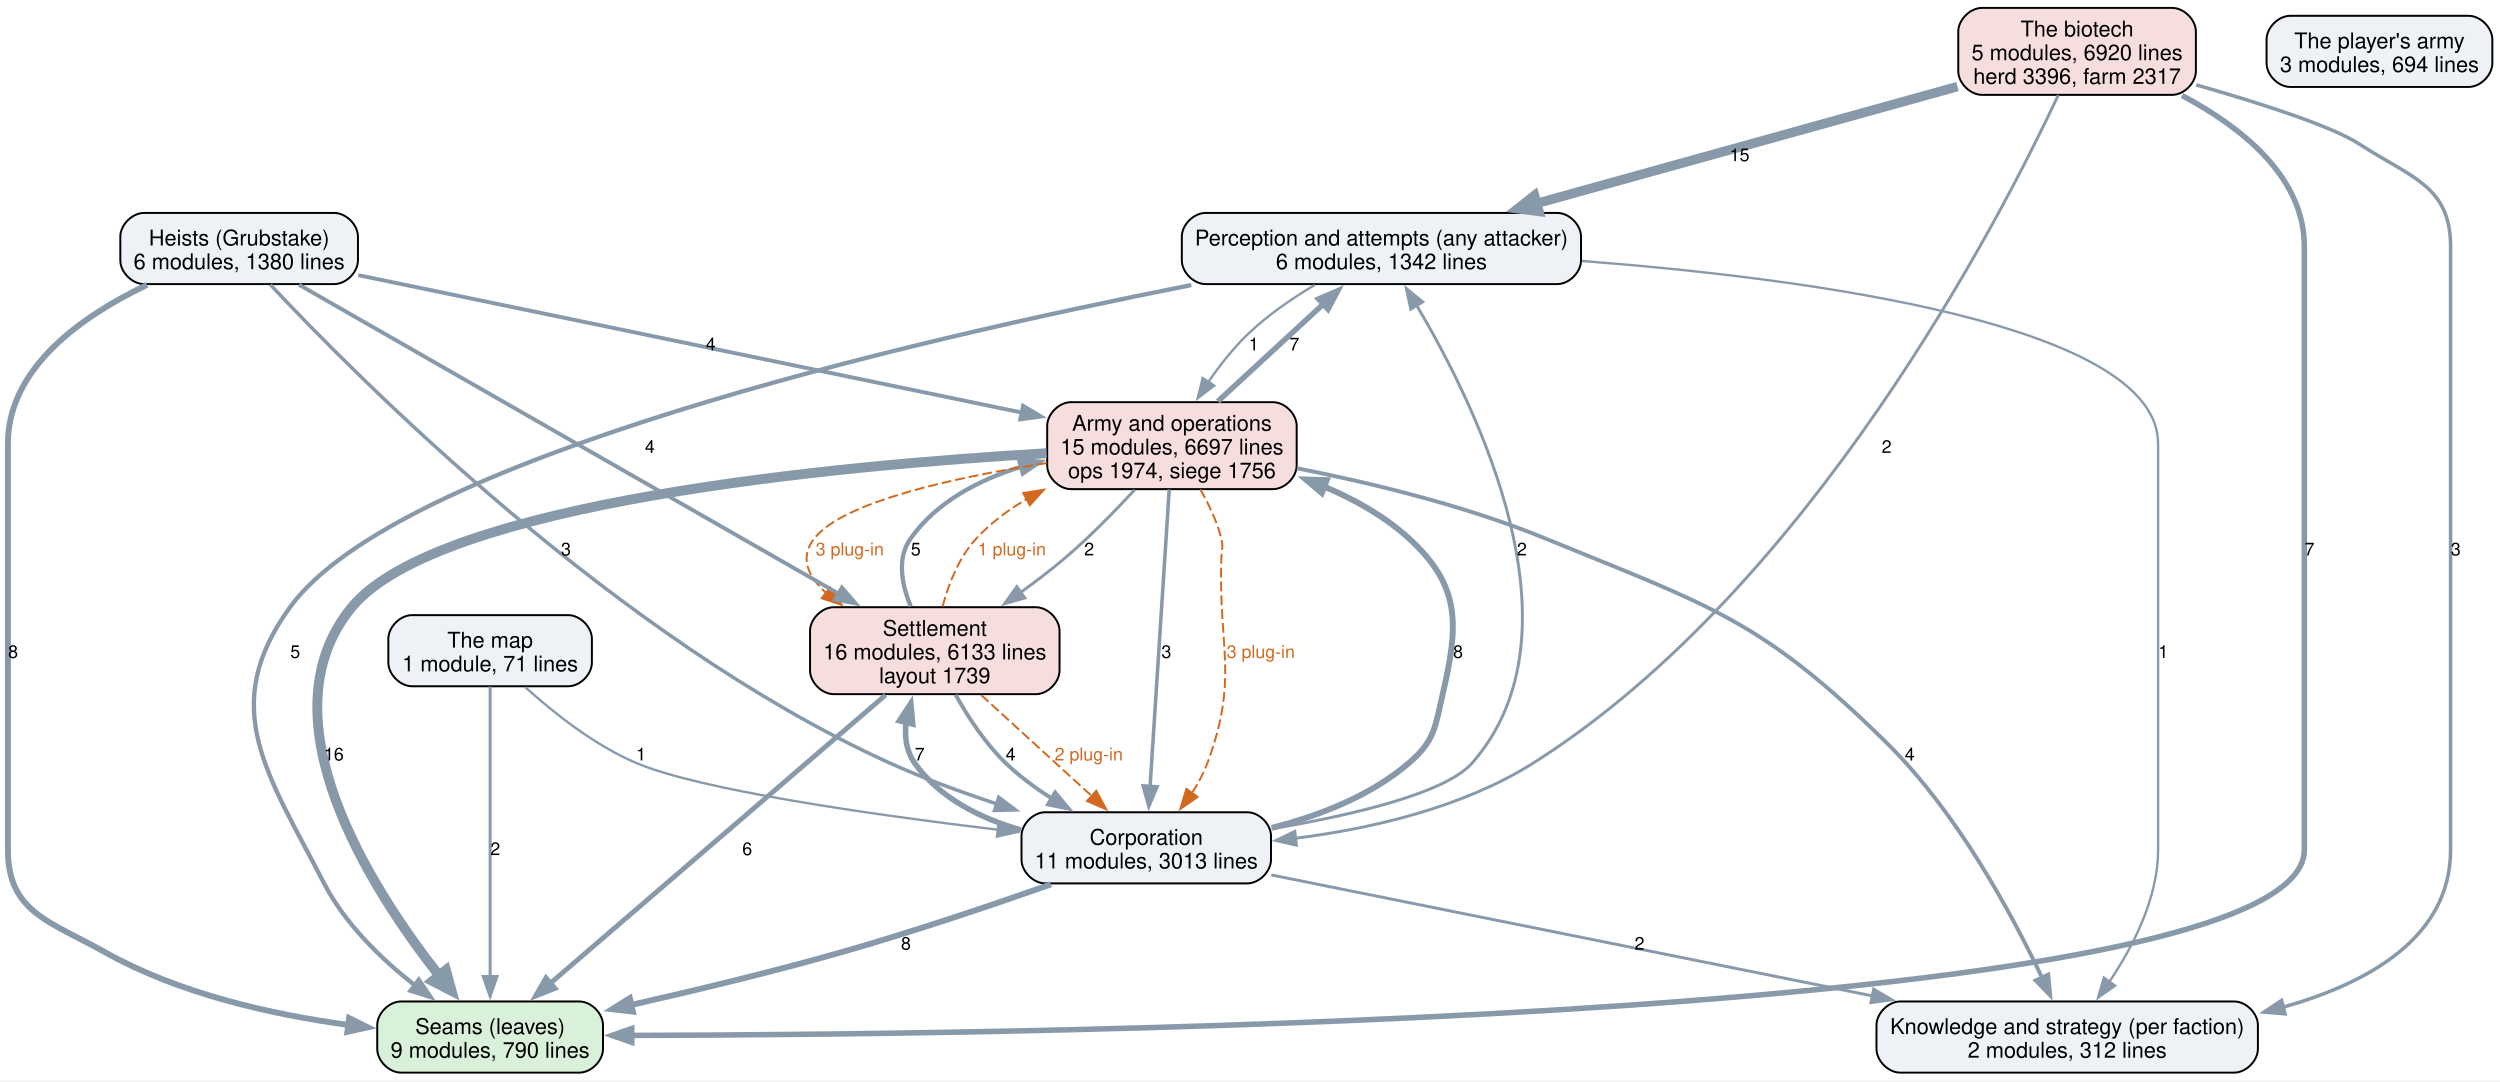
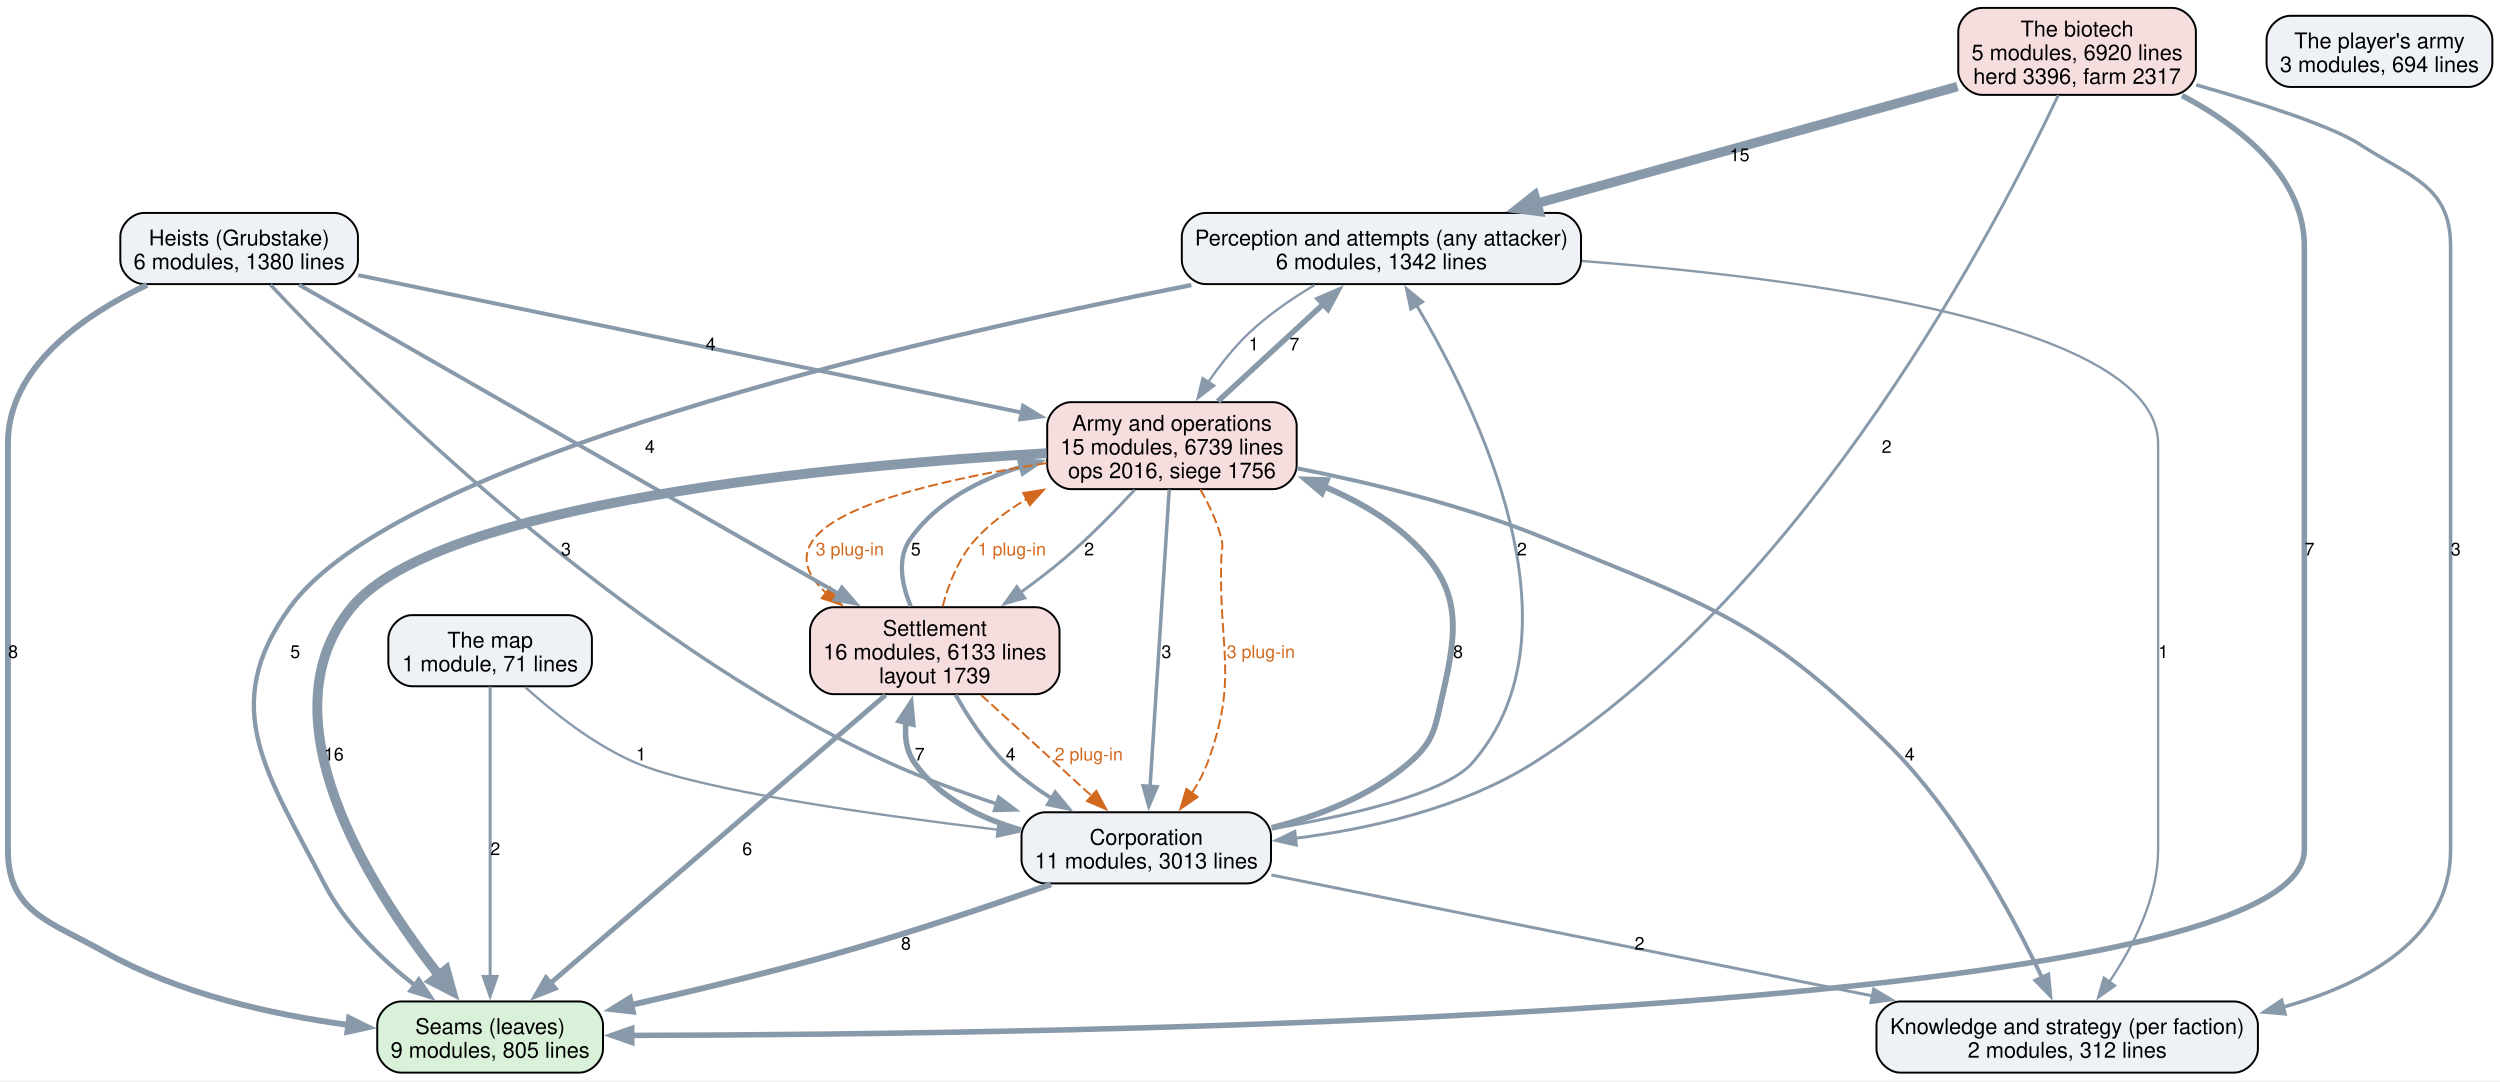
<svg xmlns="http://www.w3.org/2000/svg" width="1265pt" height="547pt" viewBox="0.00 0.00 1265.00 547.00">
  <g id="graph0" class="graph" transform="scale(1 1) rotate(0) translate(4 542.75)">
    <polygon fill="white" stroke="none" points="-4,4 -4,-542.75 1261.12,-542.75 1261.12,4 -4,4" />
    <g id="node1" class="node">
      <path fill="#d9f0d9" stroke="black" d="M289.12,-36C289.12,-36 198.88,-36 198.88,-36 192.88,-36 186.88,-30 186.88,-24 186.88,-24 186.88,-12 186.88,-12 186.88,-6 192.88,0 198.88,0 198.88,0 289.12,0 289.12,0 295.12,0 301.12,-6 301.12,-12 301.12,-12 301.12,-24 301.12,-24 301.12,-30 295.12,-36 289.12,-36" />
      <text xml:space="preserve" text-anchor="middle" x="244" y="-19.55" font-family="Helvetica,sans-Serif" font-size="11.00">Seams (leaves)</text>
-       <text xml:space="preserve" text-anchor="middle" x="244" y="-7.55" font-family="Helvetica,sans-Serif" font-size="11.00">9 modules, 790 lines</text>
+       <text xml:space="preserve" text-anchor="middle" x="244" y="-7.55" font-family="Helvetica,sans-Serif" font-size="11.00">9 modules, 805 lines</text>
    </g>
    <g id="node2" class="node">
      <path fill="#eef2f7" stroke="black" d="M784,-435C784,-435 606,-435 606,-435 600,-435 594,-429 594,-423 594,-423 594,-411 594,-411 594,-405 600,-399 606,-399 606,-399 784,-399 784,-399 790,-399 796,-405 796,-411 796,-411 796,-423 796,-423 796,-429 790,-435 784,-435" />
      <text xml:space="preserve" text-anchor="middle" x="695" y="-418.55" font-family="Helvetica,sans-Serif" font-size="11.00">Perception and attempts (any attacker)</text>
      <text xml:space="preserve" text-anchor="middle" x="695" y="-406.55" font-family="Helvetica,sans-Serif" font-size="11.00">6 modules, 1342 lines</text>
    </g>
    <g id="edge17" class="edge">
      <path fill="none" stroke="#8899aa" stroke-width="2.2" d="M598.82,-398.51C455.5,-370.26 196.9,-310.16 142.75,-235.5 106.01,-184.84 131.3,-151.36 160,-95.75 170.65,-75.11 189.24,-57.23 206.23,-43.94" />
      <polygon fill="#8899aa" stroke="#8899aa" stroke-width="2.2" points="207.92,-47.05 213.85,-38.27 203.74,-41.44 207.92,-47.05" />
      <text xml:space="preserve" text-anchor="middle" x="145.38" y="-209.82" font-family="Helvetica,sans-Serif" font-size="9.00">5</text>
    </g>
    <g id="node3" class="node">
      <path fill="#eef2f7" stroke="black" d="M1126.5,-36C1126.5,-36 957.5,-36 957.5,-36 951.5,-36 945.5,-30 945.5,-24 945.5,-24 945.5,-12 945.5,-12 945.5,-6 951.5,0 957.5,0 957.5,0 1126.5,0 1126.5,0 1132.5,0 1138.5,-6 1138.5,-12 1138.5,-12 1138.5,-24 1138.5,-24 1138.5,-30 1132.5,-36 1126.5,-36" />
      <text xml:space="preserve" text-anchor="middle" x="1042" y="-19.55" font-family="Helvetica,sans-Serif" font-size="11.00">Knowledge and strategy (per faction)</text>
      <text xml:space="preserve" text-anchor="middle" x="1042" y="-7.55" font-family="Helvetica,sans-Serif" font-size="11.00">2 modules, 312 lines</text>
    </g>
    <g id="edge16" class="edge">
      <path fill="none" stroke="#8899aa" stroke-width="1.2" d="M796.46,-410.69C912.91,-401.75 1088,-378.32 1088,-318.25 1088,-318.25 1088,-318.25 1088,-112.75 1088,-88.39 1075.33,-63.77 1063.28,-45.88" />
      <polygon fill="#8899aa" stroke="#8899aa" stroke-width="1.2" points="1066.26,-44.02 1057.61,-37.91 1060.55,-48.08 1066.26,-44.02" />
      <text xml:space="preserve" text-anchor="middle" x="1090.62" y="-209.82" font-family="Helvetica,sans-Serif" font-size="9.00">1</text>
    </g>
    <g id="node6" class="node">
      <path fill="#f7dede" stroke="black" d="M640.12,-339.25C640.12,-339.25 537.88,-339.25 537.88,-339.25 531.88,-339.25 525.88,-333.25 525.88,-327.25 525.88,-327.25 525.88,-307.25 525.88,-307.25 525.88,-301.25 531.88,-295.25 537.88,-295.25 537.88,-295.25 640.12,-295.25 640.12,-295.25 646.12,-295.25 652.12,-301.25 652.12,-307.25 652.12,-307.25 652.12,-327.25 652.12,-327.25 652.12,-333.25 646.12,-339.25 640.12,-339.25" />
      <text xml:space="preserve" text-anchor="middle" x="589" y="-324.8" font-family="Helvetica,sans-Serif" font-size="11.00">Army and operations</text>
-       <text xml:space="preserve" text-anchor="middle" x="589" y="-312.8" font-family="Helvetica,sans-Serif" font-size="11.00">15 modules, 6697 lines</text>
-       <text xml:space="preserve" text-anchor="middle" x="589" y="-300.8" font-family="Helvetica,sans-Serif" font-size="11.00">ops 1974, siege 1756</text>
+       <text xml:space="preserve" text-anchor="middle" x="589" y="-312.8" font-family="Helvetica,sans-Serif" font-size="11.00">15 modules, 6739 lines</text>
+       <text xml:space="preserve" text-anchor="middle" x="589" y="-300.8" font-family="Helvetica,sans-Serif" font-size="11.00">ops 2016, siege 1756</text>
    </g>
    <g id="edge15" class="edge">
      <path fill="none" stroke="#8899aa" stroke-width="1.2" d="M661.28,-398.59C649.91,-391.81 637.62,-383.4 627.75,-374 620.2,-366.81 613.25,-357.94 607.37,-349.41" />
      <polygon fill="#8899aa" stroke="#8899aa" stroke-width="1.2" points="610.4,-347.64 602,-341.18 604.54,-351.47 610.4,-347.64" />
      <text xml:space="preserve" text-anchor="middle" x="630.38" y="-365.45" font-family="Helvetica,sans-Serif" font-size="9.00">1</text>
    </g>
    <g id="node4" class="node">
      <path fill="#eef2f7" stroke="black" d="M627.12,-131.75C627.12,-131.75 524.88,-131.75 524.88,-131.75 518.88,-131.75 512.88,-125.75 512.88,-119.75 512.88,-119.75 512.88,-107.75 512.88,-107.75 512.88,-101.75 518.88,-95.75 524.88,-95.75 524.88,-95.75 627.12,-95.75 627.12,-95.75 633.12,-95.75 639.12,-101.75 639.12,-107.75 639.12,-107.75 639.12,-119.75 639.12,-119.75 639.12,-125.75 633.12,-131.75 627.12,-131.75" />
      <text xml:space="preserve" text-anchor="middle" x="576" y="-115.3" font-family="Helvetica,sans-Serif" font-size="11.00">Corporation</text>
      <text xml:space="preserve" text-anchor="middle" x="576" y="-103.3" font-family="Helvetica,sans-Serif" font-size="11.00">11 modules, 3013 lines</text>
    </g>
    <g id="edge9" class="edge">
      <path fill="none" stroke="#8899aa" stroke-width="3" d="M527.81,-95.28C497.63,-84.66 457.8,-71.22 422,-61 387.16,-51.06 348.01,-41.63 315.32,-34.24" />
      <polygon fill="#8899aa" stroke="#8899aa" stroke-width="3" points="316.22,-30.86 305.69,-32.09 314.69,-37.69 316.22,-30.86" />
      <text xml:space="preserve" text-anchor="middle" x="454.4" y="-62.2" font-family="Helvetica,sans-Serif" font-size="9.00">8</text>
    </g>
    <g id="edge8" class="edge">
      <path fill="none" stroke="#8899aa" stroke-width="1.5" d="M639.42,-123.36C680,-130.23 727.48,-141.28 741,-156.75 798.86,-222.98 743.78,-336.08 712.83,-388.2" />
      <polygon fill="#8899aa" stroke="#8899aa" stroke-width="1.5" points="709.86,-386.34 707.64,-396.7 715.84,-389.99 709.86,-386.34" />
      <text xml:space="preserve" text-anchor="middle" x="766.07" y="-261.7" font-family="Helvetica,sans-Serif" font-size="9.00">2</text>
    </g>
    <g id="edge7" class="edge">
      <path fill="none" stroke="#8899aa" stroke-width="1.5" d="M639.33,-100.01C717.65,-84.25 851.82,-57.26 943.59,-38.8" />
      <polygon fill="#8899aa" stroke="#8899aa" stroke-width="1.5" points="944.07,-42.27 953.18,-36.87 942.69,-35.41 944.07,-42.27" />
      <text xml:space="preserve" text-anchor="middle" x="825.6" y="-62.2" font-family="Helvetica,sans-Serif" font-size="9.00">2</text>
    </g>
    <g id="node5" class="node">
      <path fill="#f7dede" stroke="black" d="M520.12,-235.5C520.12,-235.5 417.88,-235.5 417.88,-235.5 411.88,-235.5 405.88,-229.5 405.88,-223.5 405.88,-223.5 405.88,-203.5 405.88,-203.5 405.88,-197.5 411.88,-191.5 417.88,-191.5 417.88,-191.5 520.12,-191.5 520.12,-191.5 526.12,-191.5 532.12,-197.5 532.12,-203.5 532.12,-203.5 532.12,-223.5 532.12,-223.5 532.12,-229.5 526.12,-235.5 520.12,-235.5" />
      <text xml:space="preserve" text-anchor="middle" x="469" y="-221.05" font-family="Helvetica,sans-Serif" font-size="11.00">Settlement</text>
      <text xml:space="preserve" text-anchor="middle" x="469" y="-209.05" font-family="Helvetica,sans-Serif" font-size="11.00">16 modules, 6133 lines</text>
      <text xml:space="preserve" text-anchor="middle" x="469" y="-197.05" font-family="Helvetica,sans-Serif" font-size="11.00">layout 1739</text>
    </g>
    <g id="edge10" class="edge">
      <path fill="none" stroke="#8899aa" stroke-width="2.8" d="M512.62,-122.75C492.02,-128.69 471.26,-138.98 458.75,-156.75 454.5,-162.78 453.62,-170.06 454.5,-177.34" />
      <polygon fill="#8899aa" stroke="#8899aa" stroke-width="2.8" points="451.07,-178.05 456.9,-186.9 457.86,-176.35 451.07,-178.05" />
      <text xml:space="preserve" text-anchor="middle" x="461.38" y="-157.95" font-family="Helvetica,sans-Serif" font-size="9.00">7</text>
    </g>
    <g id="edge6" class="edge">
      <path fill="none" stroke="#8899aa" stroke-width="3" d="M639.44,-123.86C663.4,-129.92 689.55,-140 709,-156.75 722.03,-167.97 722.12,-174.75 726,-191.5 734.08,-226.38 735.42,-246.08 709,-270.25 696.65,-281.54 681.24,-290.17 665.62,-296.72" />
      <polygon fill="#8899aa" stroke="#8899aa" stroke-width="3" points="664.83,-293.27 656.75,-300.12 667.34,-299.81 664.83,-293.27" />
      <text xml:space="preserve" text-anchor="middle" x="733.76" y="-209.82" font-family="Helvetica,sans-Serif" font-size="9.00">8</text>
    </g>
    <g id="edge20" class="edge">
      <path fill="none" stroke="#8899aa" stroke-width="2.5" d="M444.06,-191.05C402.52,-155.33 319.3,-83.75 274.39,-45.14" />
      <polygon fill="#8899aa" stroke="#8899aa" stroke-width="2.5" points="276.84,-42.63 266.98,-38.76 272.28,-47.94 276.84,-42.63" />
      <text xml:space="preserve" text-anchor="middle" x="374.09" y="-110.08" font-family="Helvetica,sans-Serif" font-size="9.00">6</text>
    </g>
    <g id="edge19" class="edge">
      <path fill="none" stroke="#8899aa" stroke-width="2" d="M479.52,-191.21C485.77,-180.03 494.48,-166.64 504.75,-156.75 511.73,-150.03 519.97,-143.94 528.33,-138.61" />
      <polygon fill="#8899aa" stroke="#8899aa" stroke-width="2" points="529.91,-141.74 536.7,-133.6 526.32,-135.73 529.91,-141.74" />
      <text xml:space="preserve" text-anchor="middle" x="507.38" y="-157.95" font-family="Helvetica,sans-Serif" font-size="9.00">4</text>
    </g>
    <g id="edge30" class="edge">
      <path fill="none" stroke="#d2691e" stroke-dasharray="5,2" d="M492.48,-191.05C509.08,-175.88 531.38,-155.51 548.76,-139.63" />
      <polygon fill="#d2691e" stroke="#d2691e" points="550.72,-142.59 555.74,-133.26 545.99,-137.42 550.72,-142.59" />
      <text xml:space="preserve" text-anchor="middle" x="546.91" y="-157.95" font-family="Helvetica,sans-Serif" font-size="9.00" fill="#d2691e">2 plug-in</text>
    </g>
    <g id="edge18" class="edge">
      <path fill="none" stroke="#8899aa" stroke-width="2.2" d="M456.8,-235.96C452.24,-247.06 449.69,-260.32 456.75,-270.25 469.94,-288.8 491.17,-299.93 512.79,-306.6" />
      <polygon fill="#8899aa" stroke="#8899aa" stroke-width="2.2" points="511.73,-309.93 522.3,-309.16 513.56,-303.18 511.73,-309.93" />
      <text xml:space="preserve" text-anchor="middle" x="459.38" y="-261.7" font-family="Helvetica,sans-Serif" font-size="9.00">5</text>
    </g>
    <g id="edge29" class="edge">
      <path fill="none" stroke="#d2691e" stroke-dasharray="5,2" d="M472.96,-235.91C475.99,-247.26 481.21,-260.77 490,-270.25 497.27,-278.09 506.14,-284.7 515.56,-290.26" />
      <polygon fill="#d2691e" stroke="#d2691e" points="513.74,-293.25 524.2,-294.94 517.08,-287.1 513.74,-293.25" />
      <text xml:space="preserve" text-anchor="middle" x="508" y="-261.7" font-family="Helvetica,sans-Serif" font-size="9.00" fill="#d2691e">1 plug-in</text>
    </g>
    <g id="edge4" class="edge">
      <path fill="none" stroke="#8899aa" stroke-width="5" d="M525.58,-313.43C420.58,-307.28 217.82,-288.67 174,-235.5 128.25,-179.99 183,-93.91 218.43,-48.83" />
      <polygon fill="#8899aa" stroke="#8899aa" stroke-width="5" points="221.61,-51.86 224.52,-41.34 214.82,-46.34 221.61,-51.86" />
      <text xml:space="preserve" text-anchor="middle" x="164.93" y="-157.95" font-family="Helvetica,sans-Serif" font-size="9.00">16</text>
    </g>
    <g id="edge3" class="edge">
      <path fill="none" stroke="#8899aa" stroke-width="2.8" d="M612.23,-339.67C627.93,-354.15 648.8,-373.39 665.65,-388.93" />
      <polygon fill="#8899aa" stroke="#8899aa" stroke-width="2.8" points="663.21,-391.45 672.93,-395.65 667.96,-386.3 663.21,-391.45" />
      <text xml:space="preserve" text-anchor="middle" x="650.97" y="-365.45" font-family="Helvetica,sans-Serif" font-size="9.00">7</text>
    </g>
    <g id="edge2" class="edge">
      <path fill="none" stroke="#8899aa" stroke-width="2" d="M652.2,-305.82C689.65,-298.43 737.54,-286.86 778,-270.25 860.94,-236.21 887.21,-229.5 951,-166.5 986.53,-131.41 1014.24,-79.82 1029.34,-47.88" />
      <polygon fill="#8899aa" stroke="#8899aa" stroke-width="2" points="1032.41,-49.58 1033.4,-39.03 1026.05,-46.65 1032.41,-49.58" />
      <text xml:space="preserve" text-anchor="middle" x="962.31" y="-157.95" font-family="Helvetica,sans-Serif" font-size="9.00">4</text>
    </g>
    <g id="edge1" class="edge">
      <path fill="none" stroke="#8899aa" stroke-width="1.8" d="M587.63,-295.07C585.31,-259.12 580.6,-186.06 577.94,-144.83" />
      <polygon fill="#8899aa" stroke="#8899aa" stroke-width="1.8" points="581.44,-144.63 577.3,-134.88 574.45,-145.08 581.44,-144.63" />
      <text xml:space="preserve" text-anchor="middle" x="586.2" y="-209.82" font-family="Helvetica,sans-Serif" font-size="9.00">3</text>
    </g>
    <g id="edge27" class="edge">
      <path fill="none" stroke="#d2691e" stroke-dasharray="5,2" d="M603.31,-295.18C607.63,-287.65 611.81,-278.88 614,-270.25 615.07,-266.05 614.15,-264.83 614,-260.5 612.44,-214.31 622.92,-200.14 607,-156.75 605.07,-151.5 602.27,-146.33 599.13,-141.52" />
      <polygon fill="#d2691e" stroke="#d2691e" points="601.98,-139.48 593.26,-133.45 596.31,-143.6 601.98,-139.48" />
      <text xml:space="preserve" text-anchor="middle" x="633.96" y="-209.82" font-family="Helvetica,sans-Serif" font-size="9.00" fill="#d2691e">3 plug-in</text>
    </g>
    <g id="edge5" class="edge">
      <path fill="none" stroke="#8899aa" stroke-width="1.5" d="M570.15,-294.91C560.16,-284.1 547.42,-271.07 535,-260.5 527.97,-254.52 520.18,-248.57 512.48,-243.02" />
      <polygon fill="#8899aa" stroke="#8899aa" stroke-width="1.5" points="514.54,-240.19 504.35,-237.3 510.51,-245.91 514.54,-240.19" />
      <text xml:space="preserve" text-anchor="middle" x="547.1" y="-261.7" font-family="Helvetica,sans-Serif" font-size="9.00">2</text>
    </g>
    <g id="edge28" class="edge">
      <path fill="none" stroke="#d2691e" stroke-dasharray="5,2" d="M525.51,-308.42C479.36,-301.27 422.53,-288.93 408,-270.25 400.44,-260.53 404.81,-251.06 413.96,-242.76" />
      <polygon fill="#d2691e" stroke="#d2691e" points="416.04,-245.58 421.85,-236.72 411.78,-240.02 416.04,-245.58" />
      <text xml:space="preserve" text-anchor="middle" x="426" y="-261.7" font-family="Helvetica,sans-Serif" font-size="9.00" fill="#d2691e">3 plug-in</text>
    </g>
    <g id="node7" class="node">
      <path fill="#eef2f7" stroke="black" d="M165.12,-435C165.12,-435 68.88,-435 68.88,-435 62.88,-435 56.88,-429 56.88,-423 56.88,-423 56.88,-411 56.88,-411 56.88,-405 62.88,-399 68.88,-399 68.88,-399 165.12,-399 165.12,-399 171.12,-399 177.12,-405 177.12,-411 177.12,-411 177.12,-423 177.12,-423 177.12,-429 171.12,-435 165.12,-435" />
      <text xml:space="preserve" text-anchor="middle" x="117" y="-418.55" font-family="Helvetica,sans-Serif" font-size="11.00">Heists (Grubstake)</text>
      <text xml:space="preserve" text-anchor="middle" x="117" y="-406.55" font-family="Helvetica,sans-Serif" font-size="11.00">6 modules, 1380 lines</text>
    </g>
    <g id="edge13" class="edge">
      <path fill="none" stroke="#8899aa" stroke-width="3" d="M70.42,-398.61C37.79,-383.07 0,-356.76 0,-318.25 0,-318.25 0,-318.25 0,-112.75 0,-81.08 21.39,-76.53 49,-61 86.6,-39.85 133.79,-29.34 172.33,-24.12" />
      <polygon fill="#8899aa" stroke="#8899aa" stroke-width="3" points="172.63,-27.61 182.13,-22.92 171.78,-20.66 172.63,-27.61" />
      <text xml:space="preserve" text-anchor="middle" x="2.62" y="-209.82" font-family="Helvetica,sans-Serif" font-size="9.00">8</text>
    </g>
    <g id="edge12" class="edge">
      <path fill="none" stroke="#8899aa" stroke-width="1.8" d="M132.84,-398.67C177.16,-351.34 308.27,-219.27 446,-156.75 463.19,-148.95 482.26,-141.93 500.38,-135.98" />
      <polygon fill="#8899aa" stroke="#8899aa" stroke-width="1.8" points="501.37,-139.33 509.83,-132.95 499.24,-132.67 501.37,-139.33" />
      <text xml:space="preserve" text-anchor="middle" x="282.39" y="-261.7" font-family="Helvetica,sans-Serif" font-size="9.00">3</text>
    </g>
    <g id="edge14" class="edge">
      <path fill="none" stroke="#8899aa" stroke-width="2" d="M147.32,-398.65C208.34,-363.71 346.45,-284.65 420.29,-242.38" />
      <polygon fill="#8899aa" stroke="#8899aa" stroke-width="2" points="422,-245.44 428.94,-237.43 418.52,-239.36 422,-245.44" />
      <text xml:space="preserve" text-anchor="middle" x="324.84" y="-313.57" font-family="Helvetica,sans-Serif" font-size="9.00">4</text>
    </g>
    <g id="edge11" class="edge">
      <path fill="none" stroke="#8899aa" stroke-width="2" d="M177.26,-403.52C262.83,-385.8 419.51,-353.35 512.96,-334" />
      <polygon fill="#8899aa" stroke="#8899aa" stroke-width="2" points="513.67,-337.42 522.75,-331.97 512.25,-330.57 513.67,-337.42" />
      <text xml:space="preserve" text-anchor="middle" x="355.62" y="-365.45" font-family="Helvetica,sans-Serif" font-size="9.00">4</text>
    </g>
    <g id="node8" class="node">
      <path fill="#f7dede" stroke="black" d="M1095.12,-538.75C1095.12,-538.75 998.88,-538.75 998.88,-538.75 992.88,-538.75 986.88,-532.75 986.88,-526.75 986.88,-526.75 986.88,-506.75 986.88,-506.75 986.88,-500.75 992.88,-494.75 998.88,-494.75 998.88,-494.75 1095.12,-494.75 1095.12,-494.75 1101.12,-494.75 1107.12,-500.75 1107.12,-506.75 1107.12,-506.75 1107.12,-526.75 1107.12,-526.75 1107.12,-532.75 1101.12,-538.75 1095.12,-538.75" />
      <text xml:space="preserve" text-anchor="middle" x="1047" y="-524.3" font-family="Helvetica,sans-Serif" font-size="11.00">The biotech</text>
      <text xml:space="preserve" text-anchor="middle" x="1047" y="-512.3" font-family="Helvetica,sans-Serif" font-size="11.00">5 modules, 6920 lines</text>
      <text xml:space="preserve" text-anchor="middle" x="1047" y="-500.3" font-family="Helvetica,sans-Serif" font-size="11.00">herd 3396, farm 2317</text>
    </g>
    <g id="edge24" class="edge">
      <path fill="none" stroke="#8899aa" stroke-width="2.8" d="M1100.12,-494.41C1130.26,-478.44 1162,-453.24 1162,-418 1162,-418 1162,-418 1162,-112.75 1162,-27.79 531.7,-19.26 315.65,-18.83" />
      <polygon fill="#8899aa" stroke="#8899aa" stroke-width="2.8" points="315.67,-15.33 305.66,-18.82 315.66,-22.33 315.67,-15.33" />
      <text xml:space="preserve" text-anchor="middle" x="1164.62" y="-261.7" font-family="Helvetica,sans-Serif" font-size="9.00">7</text>
    </g>
    <g id="edge23" class="edge">
      <path fill="none" stroke="#8899aa" stroke-width="4.8" d="M986.49,-498.95C927.56,-482.58 837.71,-457.63 773.35,-439.76" />
      <polygon fill="#8899aa" stroke="#8899aa" stroke-width="4.8" points="774.71,-435.78 763.95,-437.15 772.46,-443.87 774.71,-435.78" />
      <text xml:space="preserve" text-anchor="middle" x="876.25" y="-461.2" font-family="Helvetica,sans-Serif" font-size="9.00">15</text>
    </g>
    <g id="edge22" class="edge">
      <path fill="none" stroke="#8899aa" stroke-width="1.8" d="M1107.26,-499.8C1139.71,-490.54 1175.91,-478.94 1190,-469.75 1215.78,-452.95 1236,-448.77 1236,-418 1236,-418 1236,-418 1236,-112.75 1236,-68.89 1195.3,-45.54 1151.19,-33.11" />
      <polygon fill="#8899aa" stroke="#8899aa" stroke-width="1.8" points="1152.2,-29.76 1141.64,-30.65 1150.44,-36.54 1152.2,-29.76" />
      <text xml:space="preserve" text-anchor="middle" x="1238.62" y="-261.7" font-family="Helvetica,sans-Serif" font-size="9.00">3</text>
    </g>
    <g id="edge21" class="edge">
      <path fill="none" stroke="#8899aa" stroke-width="1.5" d="M1037.47,-494.58C1008.03,-431.77 911.99,-245.32 772,-156.75 736.1,-134.04 689.87,-123.43 651.32,-118.56" />
      <polygon fill="#8899aa" stroke="#8899aa" stroke-width="1.5" points="651.95,-115.11 641.62,-117.45 651.16,-122.06 651.95,-115.11" />
      <text xml:space="preserve" text-anchor="middle" x="950.63" y="-313.57" font-family="Helvetica,sans-Serif" font-size="9.00">2</text>
    </g>
    <g id="node9" class="node">
      <path fill="#eef2f7" stroke="black" d="M283.5,-231.5C283.5,-231.5 204.5,-231.5 204.5,-231.5 198.5,-231.5 192.5,-225.5 192.5,-219.5 192.5,-219.5 192.5,-207.5 192.5,-207.5 192.5,-201.5 198.5,-195.5 204.5,-195.5 204.5,-195.5 283.5,-195.5 283.5,-195.5 289.5,-195.5 295.5,-201.5 295.5,-207.5 295.5,-207.5 295.5,-219.5 295.5,-219.5 295.5,-225.5 289.5,-231.5 283.5,-231.5" />
      <text xml:space="preserve" text-anchor="middle" x="244" y="-215.05" font-family="Helvetica,sans-Serif" font-size="11.00">The map</text>
      <text xml:space="preserve" text-anchor="middle" x="244" y="-203.05" font-family="Helvetica,sans-Serif" font-size="11.00">1 module, 71 lines</text>
    </g>
    <g id="edge26" class="edge">
      <path fill="none" stroke="#8899aa" stroke-width="1.5" d="M244,-195.33C244,-162.28 244,-89.47 244,-48.5" />
      <polygon fill="#8899aa" stroke="#8899aa" stroke-width="1.5" points="247.5,-48.68 244,-38.68 240.5,-48.68 247.5,-48.68" />
      <text xml:space="preserve" text-anchor="middle" x="246.62" y="-110.08" font-family="Helvetica,sans-Serif" font-size="9.00">2</text>
    </g>
    <g id="edge25" class="edge">
      <path fill="none" stroke="#8899aa" stroke-width="1.2" d="M261.79,-195.04C275.82,-182.34 296.5,-165.84 317.75,-156.75 349.89,-143 436.74,-130.6 500.89,-122.9" />
      <polygon fill="#8899aa" stroke="#8899aa" stroke-width="1.2" points="501.26,-126.38 510.78,-121.73 500.44,-119.43 501.26,-126.38" />
      <text xml:space="preserve" text-anchor="middle" x="320.38" y="-157.95" font-family="Helvetica,sans-Serif" font-size="9.00">1</text>
    </g>
    <g id="node10" class="node">
      <path fill="#eef2f7" stroke="black" d="M1245.12,-534.75C1245.12,-534.75 1154.88,-534.75 1154.88,-534.75 1148.88,-534.75 1142.88,-528.75 1142.88,-522.75 1142.88,-522.75 1142.88,-510.75 1142.88,-510.75 1142.88,-504.75 1148.88,-498.75 1154.88,-498.75 1154.88,-498.75 1245.12,-498.75 1245.12,-498.75 1251.12,-498.75 1257.12,-504.75 1257.12,-510.75 1257.12,-510.75 1257.12,-522.75 1257.12,-522.75 1257.12,-528.75 1251.12,-534.75 1245.12,-534.75" />
      <text xml:space="preserve" text-anchor="middle" x="1200" y="-518.3" font-family="Helvetica,sans-Serif" font-size="11.00">The player's army</text>
      <text xml:space="preserve" text-anchor="middle" x="1200" y="-506.3" font-family="Helvetica,sans-Serif" font-size="11.00">3 modules, 694 lines</text>
    </g>
  </g>
</svg>
